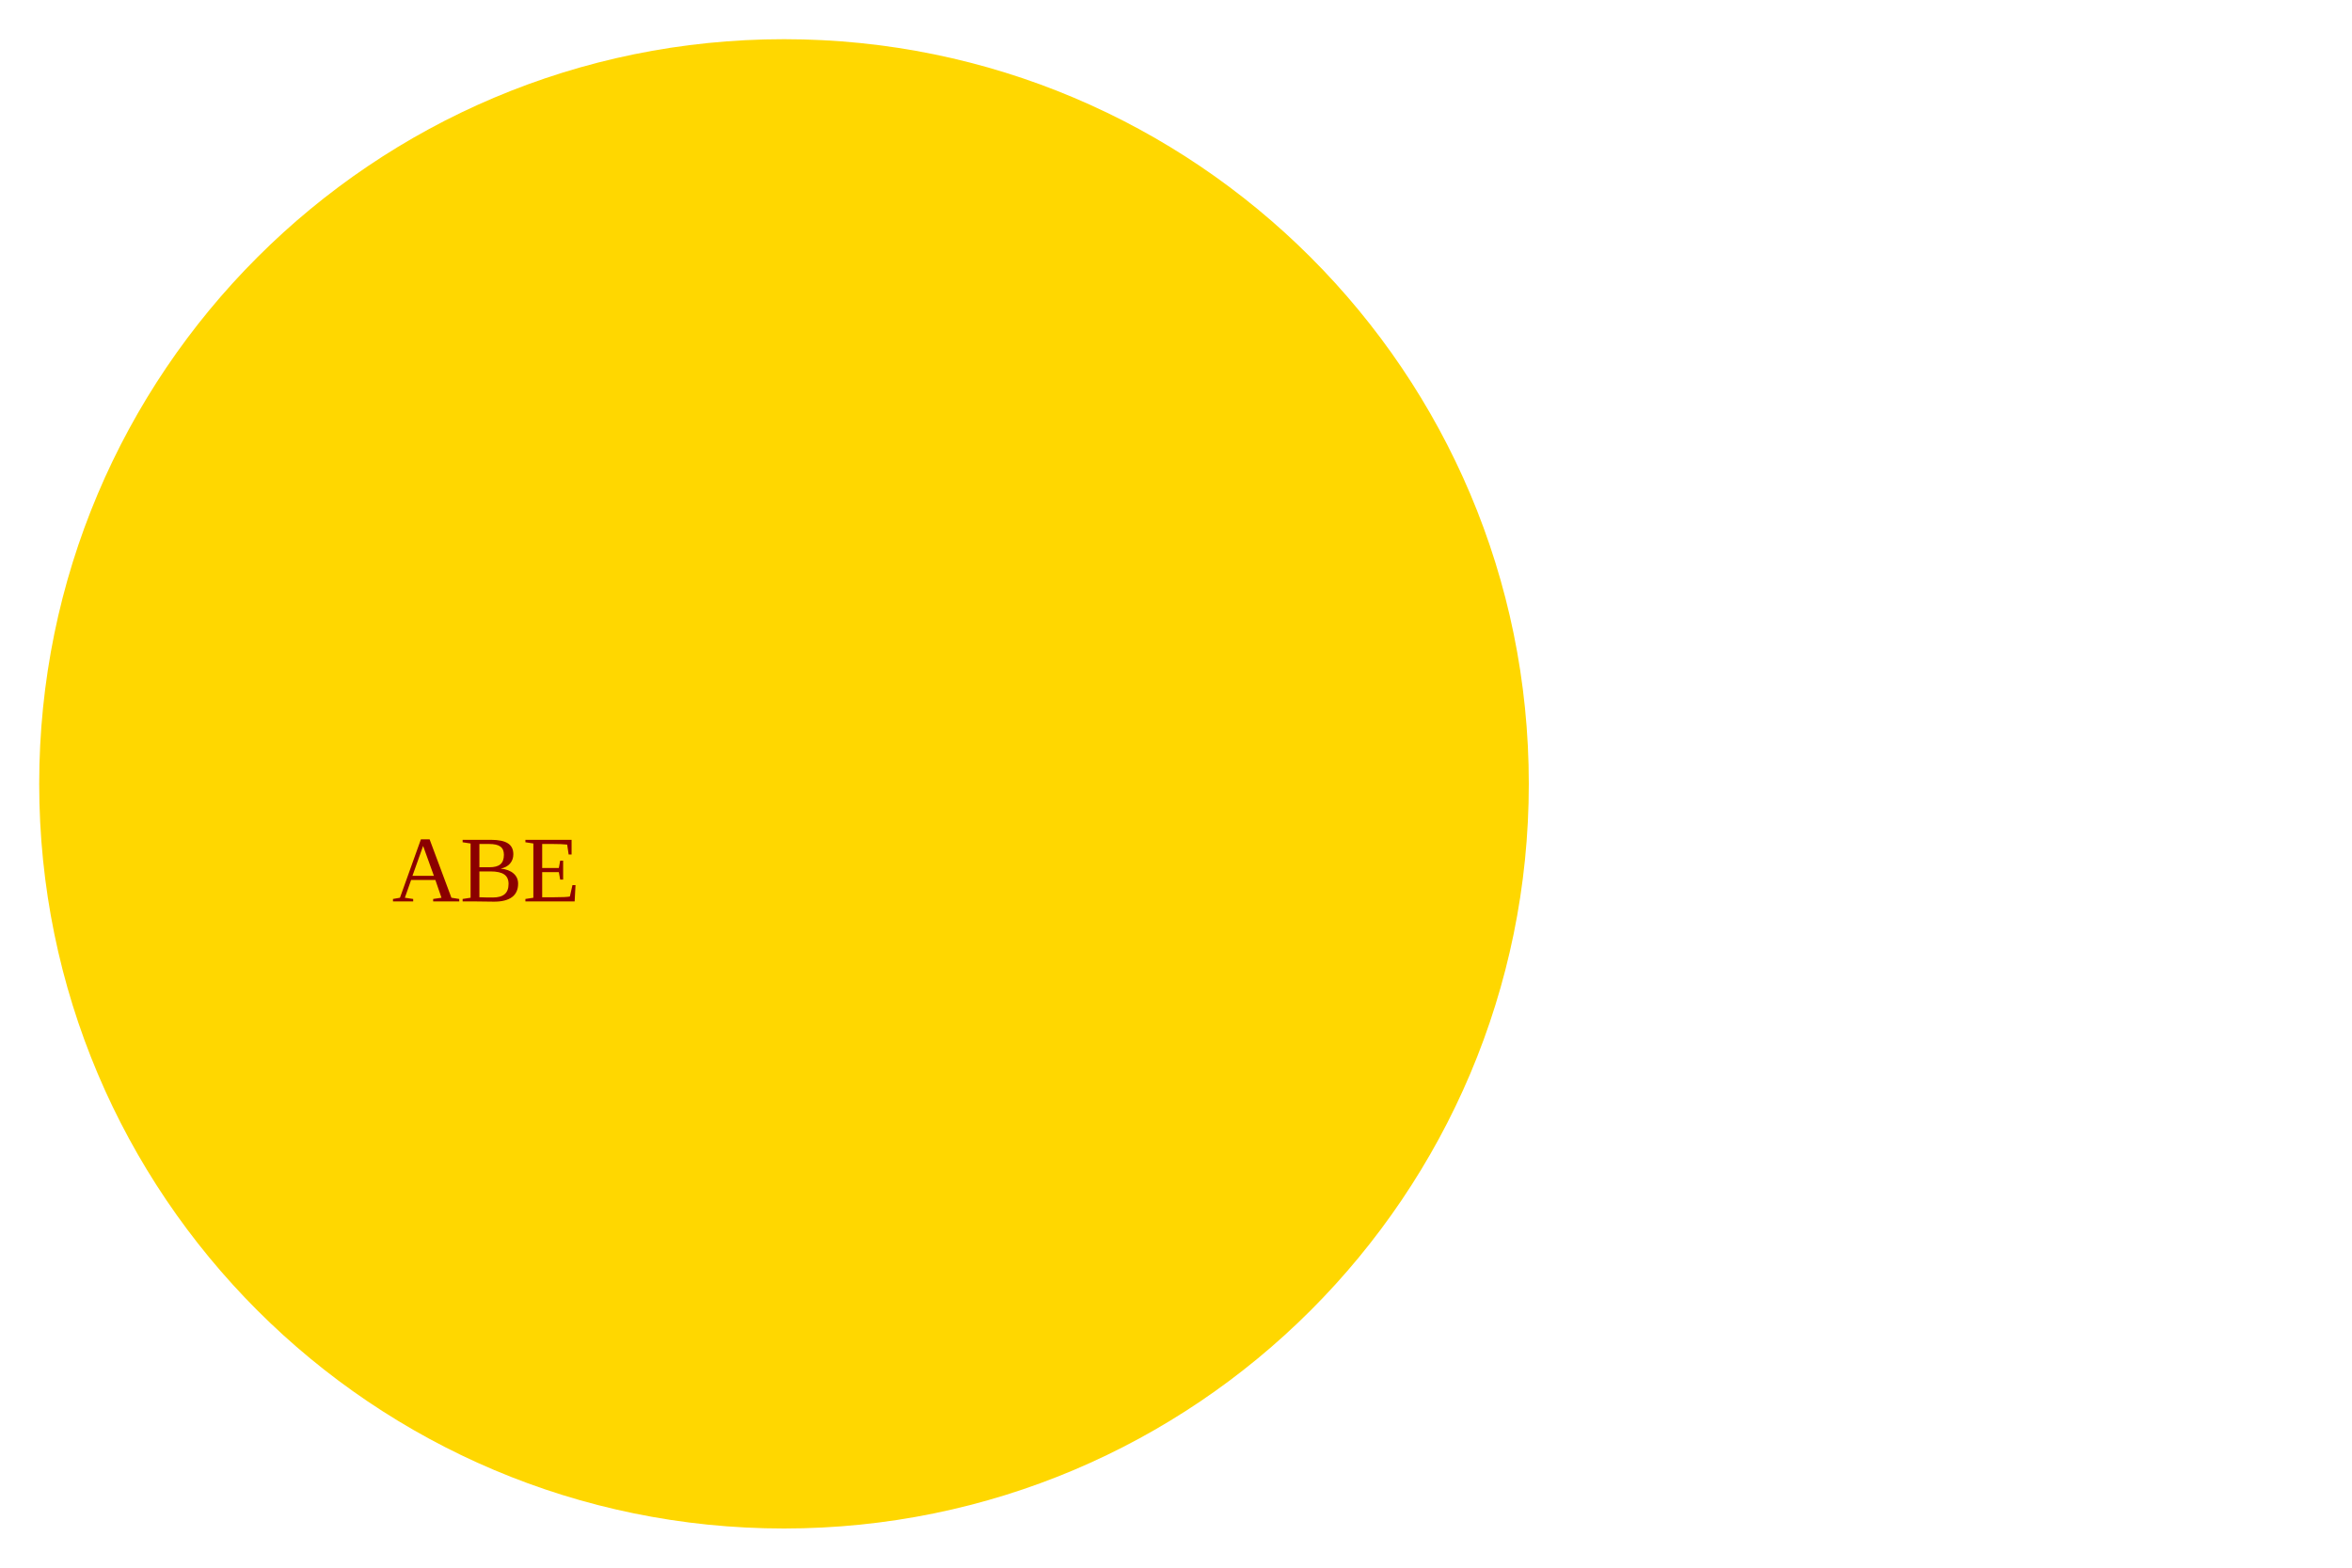
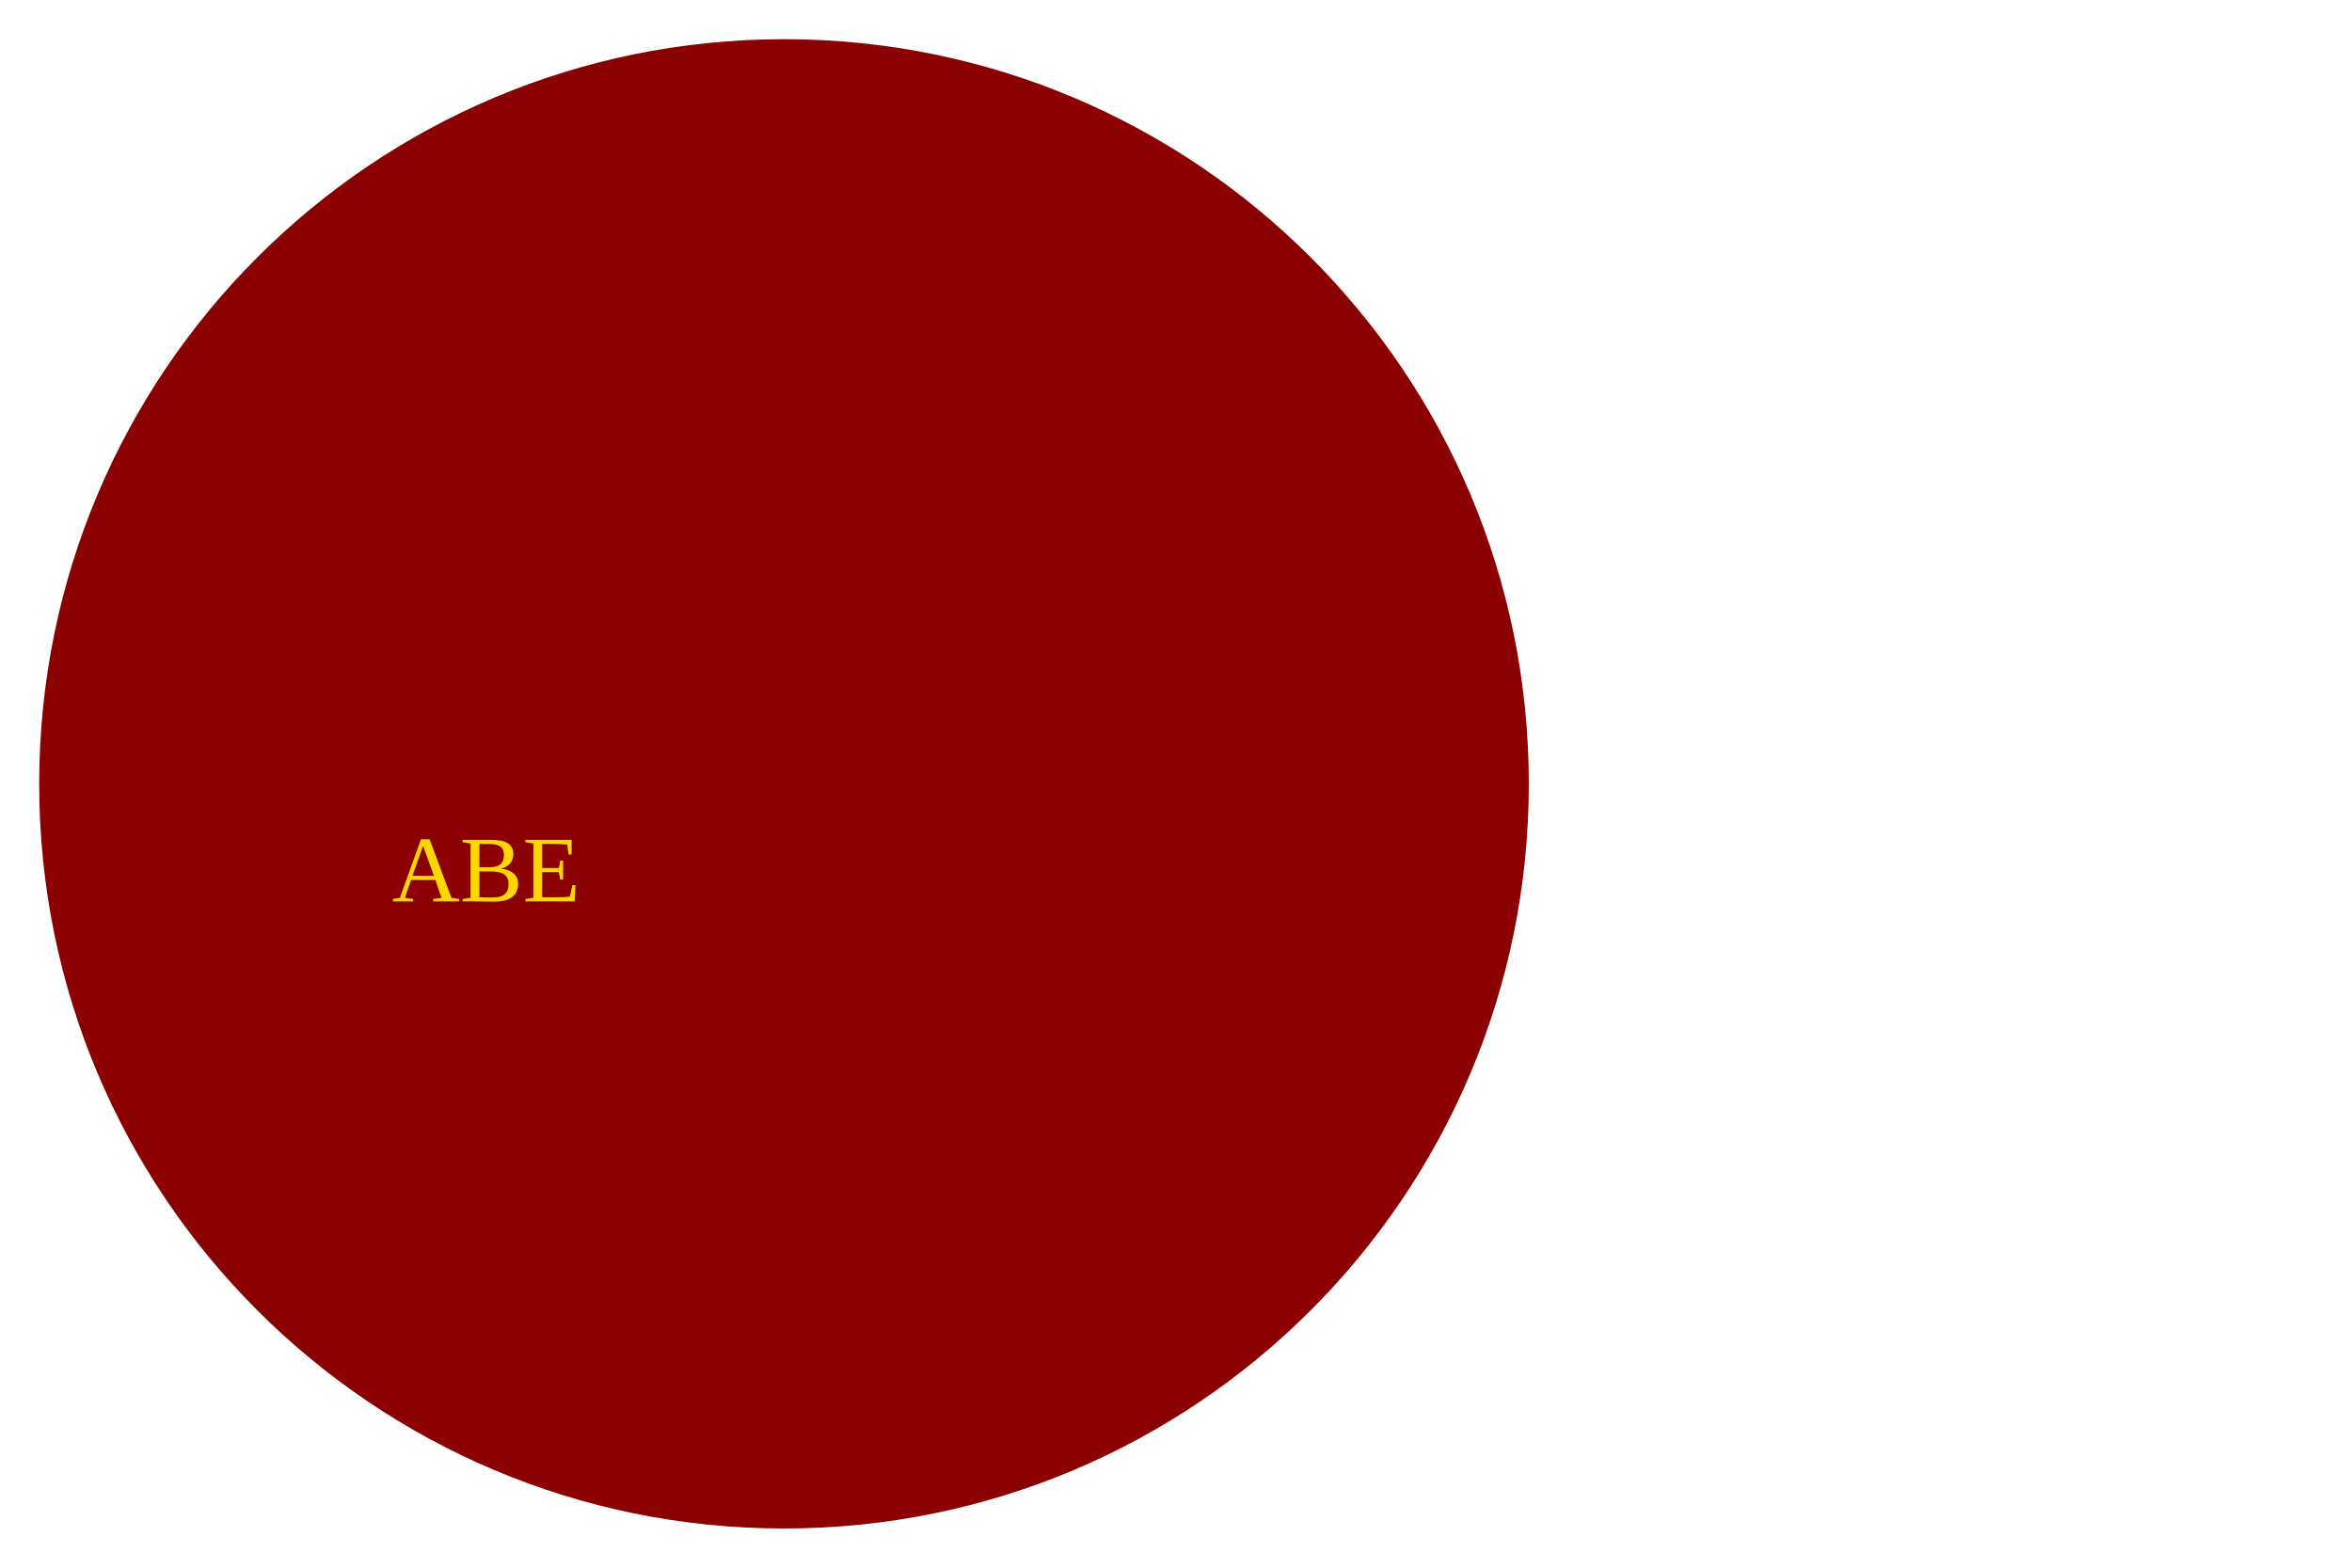
<svg height="200" width="300">
-   <circle cx="100" cy="100" r="95" fill="gold" />
-   <text x="50" y="115" fill="darkred" font-size="3rem">ABE</text>
+   <circle cx="100" cy="100" r="95" fill="darkred" />
+   <text x="50" y="115" fill="gold" font-size="3rem">ABE</text>
</svg>
